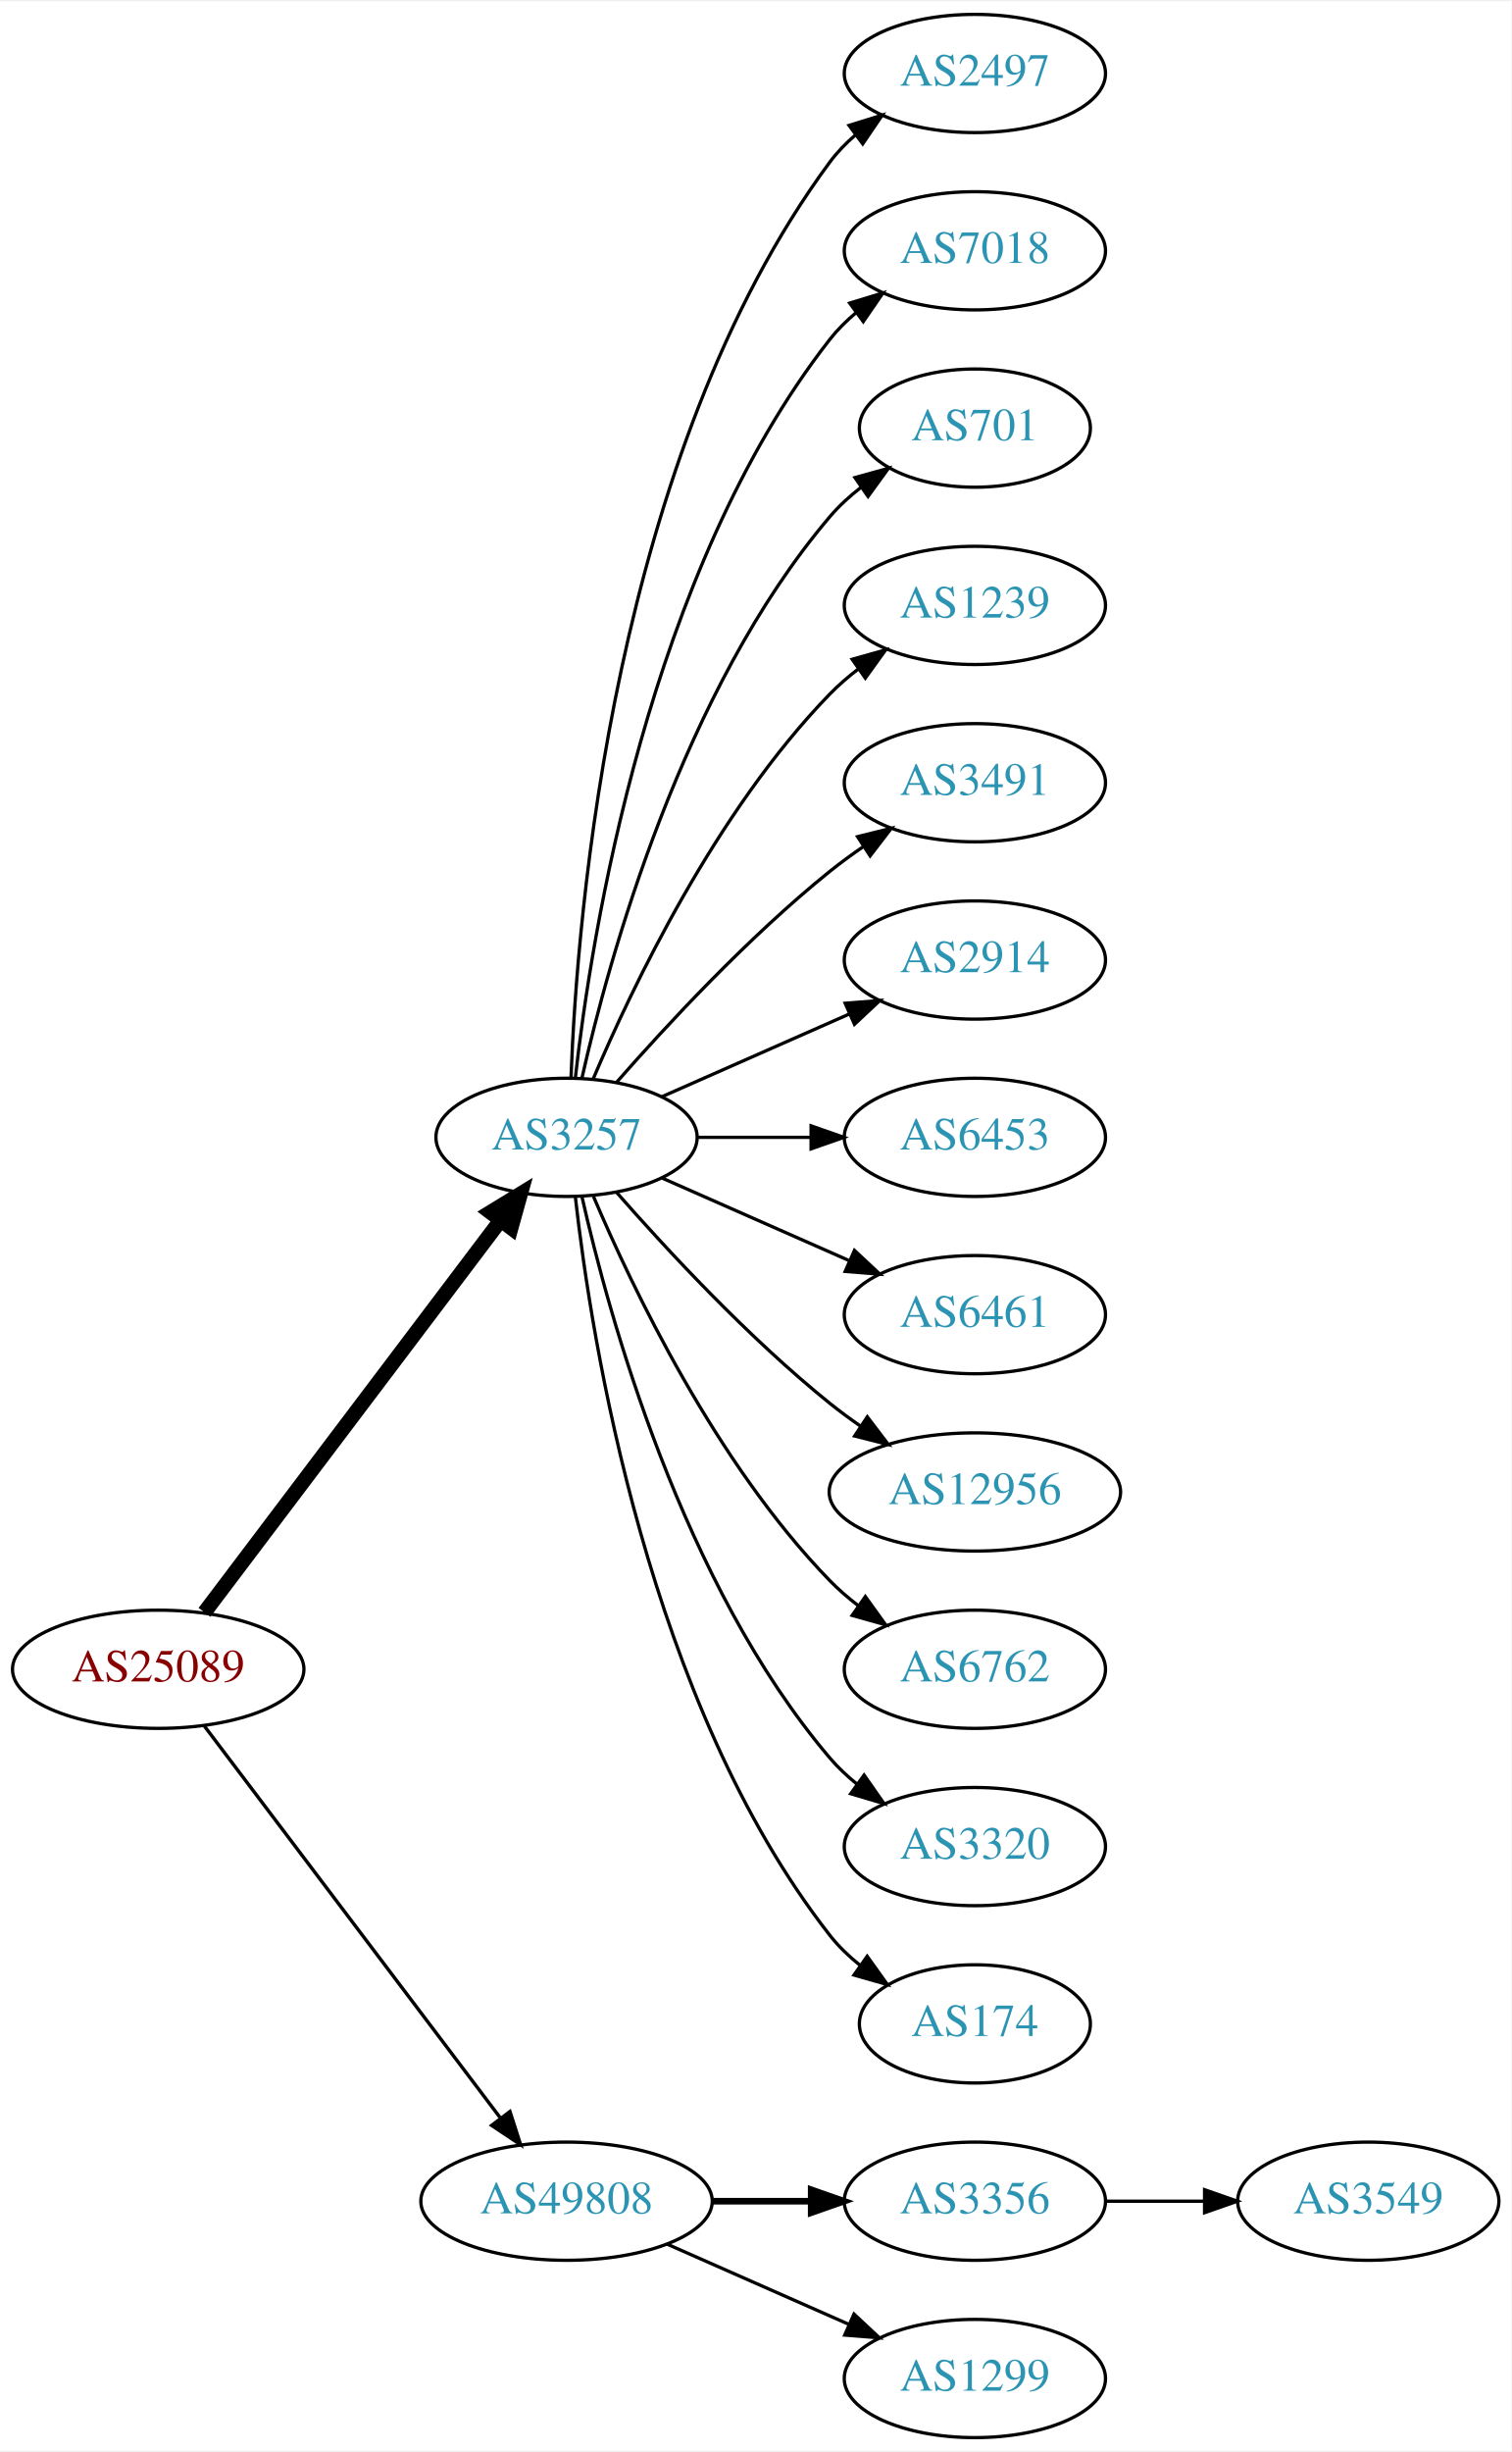
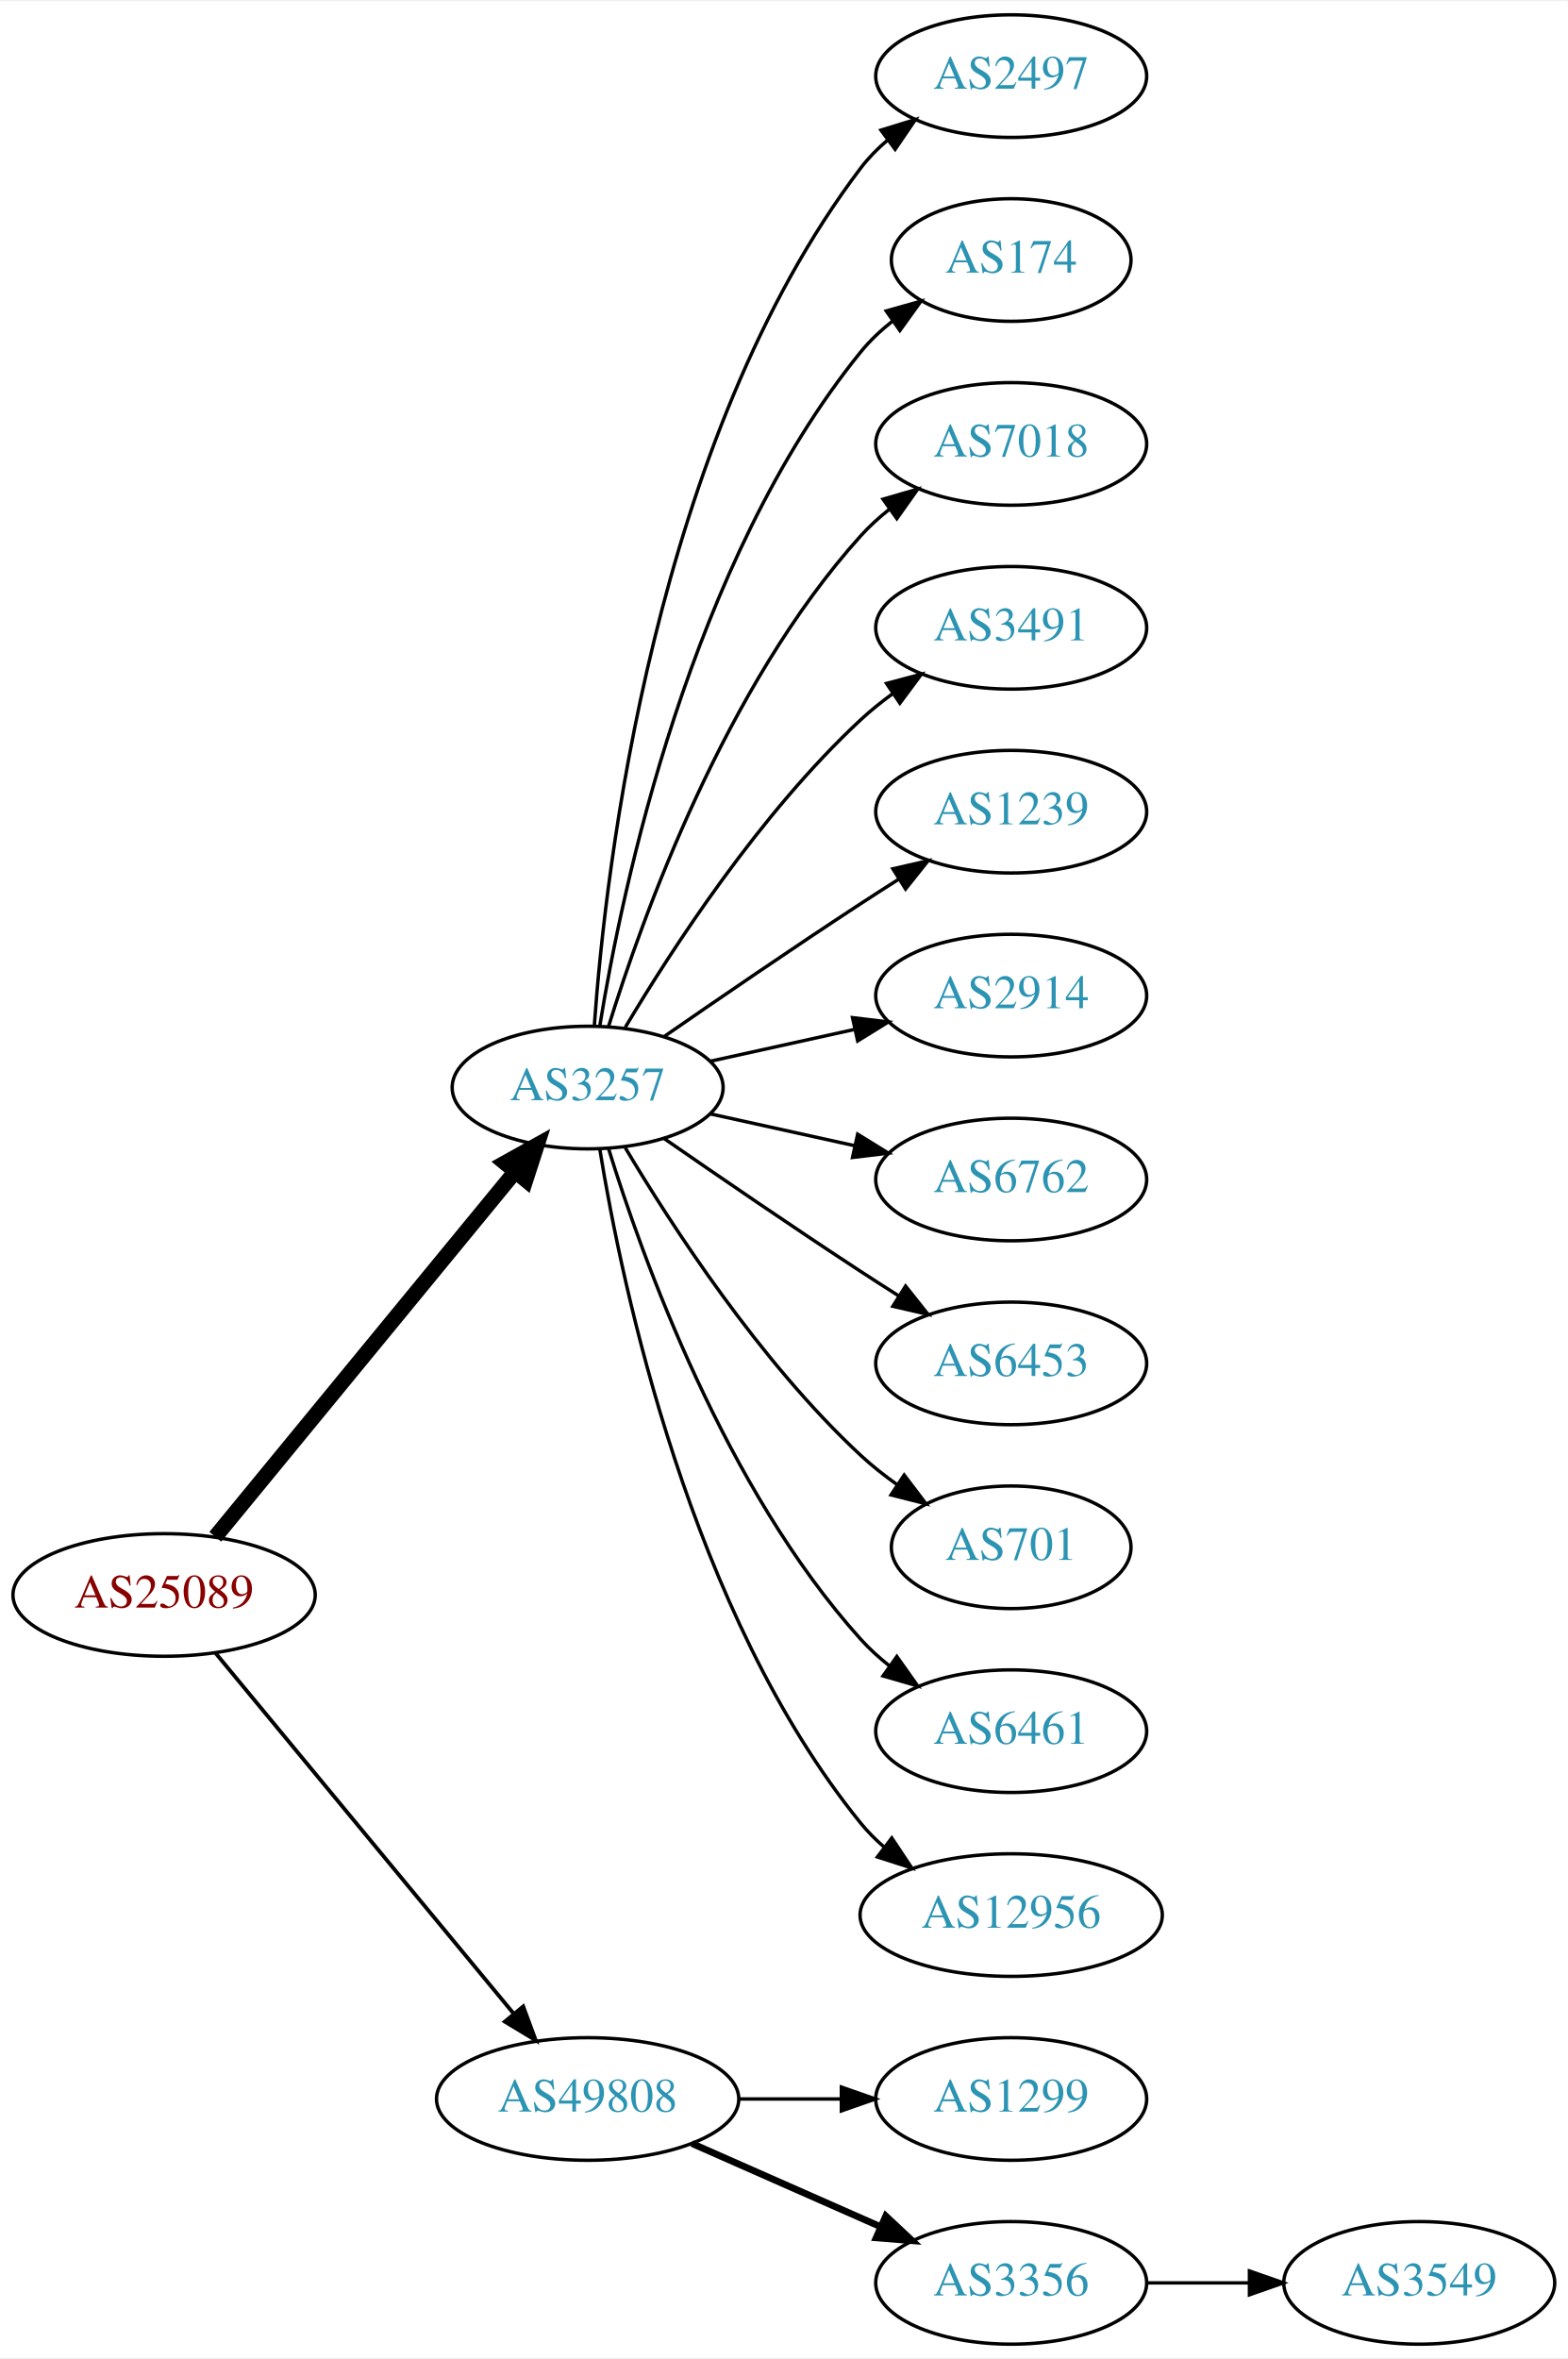
- <svg xmlns="http://www.w3.org/2000/svg" xmlns:xlink="http://www.w3.org/1999/xlink" width="460pt" height="746pt" viewBox="0.00 0.00 460.47 746.00">
-   <g id="graph0" class="graph" transform="scale(1 1) rotate(0) translate(4 742)">
-     <polygon fill="white" stroke="none" points="-4,4 -4,-742 456.469,-742 456.469,4 -4,4" />
+ <svg xmlns="http://www.w3.org/2000/svg" xmlns:xlink="http://www.w3.org/1999/xlink" width="460pt" height="692pt" viewBox="0.00 0.00 460.47 692.00">
+   <g id="graph0" class="graph" transform="scale(1 1) rotate(0) translate(4 688)">
+     <polygon fill="white" stroke="none" points="-4,4 -4,-688 456.469,-688 456.469,4 -4,4" />
    <g id="node1" class="node">
      <g id="a_node1">
        <a xlink:href="/asn/25089" xlink:title="AS25089 ~ Greiner AG [AT]">
-           <ellipse fill="#ffffff" stroke="black" cx="44.196" cy="-234" rx="44.393" ry="18" />
-           <text text-anchor="middle" x="44.196" y="-230.3" font-family="Times,serif" font-size="14.00" fill="#880000">AS25089</text>
+           <ellipse fill="#ffffff" stroke="black" cx="44.196" cy="-220" rx="44.393" ry="18" />
+           <text text-anchor="middle" x="44.196" y="-216.3" font-family="Times,serif" font-size="14.00" fill="#880000">AS25089</text>
        </a>
      </g>
    </g>
    <g id="node2" class="node">
      <g id="a_node2">
        <a xlink:href="/asn/3257" xlink:title="AS3257 ~ GTT [DE]">
-           <ellipse fill="#ffffff" stroke="black" cx="168.588" cy="-396" rx="39.794" ry="18" />
-           <text text-anchor="middle" x="168.588" y="-392.3" font-family="Times,serif" font-size="14.00" fill="#2c94b3">AS3257</text>
+           <ellipse fill="#ffffff" stroke="black" cx="168.588" cy="-369" rx="39.794" ry="18" />
+           <text text-anchor="middle" x="168.588" y="-365.3" font-family="Times,serif" font-size="14.00" fill="#2c94b3">AS3257</text>
        </a>
      </g>
    </g>
    <g id="edge1" class="edge">
-       <path fill="none" stroke="black" stroke-width="4.5" d="M58.294,-251.337C79.919,-279.96 123.19,-337.233 148.312,-370.486" />
-       <polygon fill="black" stroke="black" stroke-width="4.5" points="145.415,-373.183 154.584,-378.788 151.698,-368.435 145.415,-373.183" />
+       <path fill="none" stroke="black" stroke-width="4.5" d="M59.236,-237.092C80.816,-263.364 122.247,-313.802 147.155,-344.125" />
+       <polygon fill="black" stroke="black" stroke-width="4.5" points="144.322,-346.879 153.712,-352.107 150.407,-341.881 144.322,-346.879" />
    </g>
    <g id="node3" class="node">
      <g id="a_node3">
        <a xlink:href="/asn/49808" xlink:title="AS49808 ~ POWERSPEED-AS [AT]">
          <ellipse fill="#ffffff" stroke="black" cx="168.588" cy="-72" rx="44.393" ry="18" />
          <text text-anchor="middle" x="168.588" y="-68.3" font-family="Times,serif" font-size="14.00" fill="#2c94b3">AS49808</text>
        </a>
      </g>
    </g>
    <g id="edge2" class="edge">
-       <path fill="none" stroke="black" stroke-width="1.038" d="M58.294,-216.663C79.919,-188.04 123.19,-130.767 148.312,-97.514" />
-       <polygon fill="black" stroke="black" stroke-width="1.038" points="151.349,-99.301 154.584,-89.212 145.764,-95.081 151.349,-99.301" />
+       <path fill="none" stroke="black" stroke-width="1.125" d="M59.236,-203.023C80.701,-177.066 121.807,-127.36 146.756,-97.191" />
+       <polygon fill="black" stroke="black" stroke-width="1.125" points="149.659,-99.172 153.335,-89.235 144.265,-94.711 149.659,-99.172" />
    </g>
    <g id="node4" class="node">
      <g id="a_node4">
        <a xlink:href="/asn/2497" xlink:title="AS2497 ~ Internet Initiative Japan Inc. [JP]">
-           <ellipse fill="#ffffff" stroke="black" cx="292.98" cy="-720" rx="39.794" ry="18" />
-           <text text-anchor="middle" x="292.98" y="-716.3" font-family="Times,serif" font-size="14.00" fill="#2c94b3">AS2497</text>
+           <ellipse fill="#ffffff" stroke="black" cx="292.98" cy="-666" rx="39.794" ry="18" />
+           <text text-anchor="middle" x="292.98" y="-662.3" font-family="Times,serif" font-size="14.00" fill="#2c94b3">AS2497</text>
        </a>
      </g>
    </g>
    <g id="edge3" class="edge">
-       <path fill="none" stroke="black" d="M169.94,-413.993C171.766,-463.457 182.82,-603.73 248.784,-693 251.018,-696.023 253.701,-698.786 256.621,-701.293" />
-       <polygon fill="black" stroke="black" points="254.647,-704.186 264.765,-707.331 258.816,-698.563 254.647,-704.186" />
+       <path fill="none" stroke="black" d="M170.537,-387.036C173.823,-433.457 188.133,-559.007 248.784,-639 251.055,-641.995 253.763,-644.74 256.699,-647.235" />
+       <polygon fill="black" stroke="black" points="254.739,-650.138 264.864,-653.256 258.893,-644.504 254.739,-650.138" />
    </g>
    <g id="node5" class="node">
      <g id="a_node5">
-         <a xlink:href="/asn/7018" xlink:title="AS7018 ~ AT&amp;T Services, Inc. [US]">
-           <ellipse fill="#ffffff" stroke="black" cx="292.98" cy="-666" rx="39.794" ry="18" />
-           <text text-anchor="middle" x="292.98" y="-662.3" font-family="Times,serif" font-size="14.00" fill="#2c94b3">AS7018</text>
+         <a xlink:href="/asn/174" xlink:title="AS174 ~ Cogent Communications [US]">
+           <ellipse fill="#ffffff" stroke="black" cx="292.98" cy="-612" rx="35.194" ry="18" />
+           <text text-anchor="middle" x="292.98" y="-608.3" font-family="Times,serif" font-size="14.00" fill="#2c94b3">AS174</text>
        </a>
      </g>
    </g>
    <g id="edge4" class="edge">
-       <path fill="none" stroke="black" d="M171.268,-414.129C176.098,-457.368 193.439,-568.216 248.784,-639 251.099,-641.961 253.836,-644.683 256.791,-647.164" />
-       <polygon fill="black" stroke="black" points="254.847,-650.078 264.982,-653.165 258.985,-644.432 254.847,-650.078" />
+       <path fill="none" stroke="black" d="M172.169,-387.178C178.624,-426.997 198.695,-523.286 248.784,-585 251.48,-588.322 254.7,-591.352 258.149,-594.083" />
+       <polygon fill="black" stroke="black" points="256.274,-597.043 266.474,-599.906 260.286,-591.307 256.274,-597.043" />
    </g>
    <g id="node6" class="node">
      <g id="a_node6">
-         <a xlink:href="/asn/701" xlink:title="AS701 ~ UUNET [US]">
-           <ellipse fill="#ffffff" stroke="black" cx="292.98" cy="-612" rx="35.194" ry="18" />
-           <text text-anchor="middle" x="292.98" y="-608.3" font-family="Times,serif" font-size="14.00" fill="#2c94b3">AS701</text>
+         <a xlink:href="/asn/7018" xlink:title="AS7018 ~ AT&amp;T Services, Inc. [US]">
+           <ellipse fill="#ffffff" stroke="black" cx="292.98" cy="-558" rx="39.794" ry="18" />
+           <text text-anchor="middle" x="292.98" y="-554.3" font-family="Times,serif" font-size="14.00" fill="#2c94b3">AS7018</text>
        </a>
      </g>
    </g>
    <g id="edge5" class="edge">
-       <path fill="none" stroke="black" d="M173.282,-414.075C181.422,-450.148 203.855,-532.14 248.784,-585 251.555,-588.26 254.821,-591.252 258.296,-593.961" />
-       <polygon fill="black" stroke="black" points="256.44,-596.932 266.65,-599.761 260.432,-591.182 256.44,-596.932" />
+       <path fill="none" stroke="black" d="M174.726,-386.94C184.629,-418.979 208.966,-486.812 248.784,-531 251.3,-533.792 254.172,-536.401 257.211,-538.812" />
+       <polygon fill="black" stroke="black" points="255.34,-541.776 265.519,-544.715 259.394,-536.07 255.34,-541.776" />
    </g>
    <g id="node7" class="node">
      <g id="a_node7">
-         <a xlink:href="/asn/1239" xlink:title="AS1239 ~ Sprint [US]">
-           <ellipse fill="#ffffff" stroke="black" cx="292.98" cy="-558" rx="39.794" ry="18" />
-           <text text-anchor="middle" x="292.98" y="-554.3" font-family="Times,serif" font-size="14.00" fill="#2c94b3">AS1239</text>
-         </a>
-       </g>
-     </g>
-     <g id="edge6" class="edge">
-       <path fill="none" stroke="black" d="M176.779,-413.975C188.546,-441.682 214.12,-495.348 248.784,-531 251.404,-533.695 254.345,-536.239 257.428,-538.608" />
-       <polygon fill="black" stroke="black" points="255.594,-541.597 265.796,-544.455 259.603,-535.859 255.594,-541.597" />
-     </g>
-     <g id="node8" class="node">
-       <g id="a_node8">
        <a xlink:href="/asn/3491" xlink:title="AS3491 ~ PCCW Global, Inc. [US]">
          <ellipse fill="#ffffff" stroke="black" cx="292.98" cy="-504" rx="39.794" ry="18" />
          <text text-anchor="middle" x="292.98" y="-500.3" font-family="Times,serif" font-size="14.00" fill="#2c94b3">AS3491</text>
        </a>
      </g>
    </g>
+     <g id="edge6" class="edge">
+       <path fill="none" stroke="black" d="M179.634,-386.671C193.205,-409.472 219.137,-449.472 248.784,-477 251.691,-479.699 254.904,-482.28 258.228,-484.703" />
+       <polygon fill="black" stroke="black" points="256.363,-487.667 266.606,-490.375 260.287,-481.87 256.363,-487.667" />
+     </g>
+     <g id="node8" class="node">
+       <g id="a_node8">
+         <a xlink:href="/asn/1239" xlink:title="AS1239 ~ Sprint [US]">
+           <ellipse fill="#ffffff" stroke="black" cx="292.98" cy="-450" rx="39.794" ry="18" />
+           <text text-anchor="middle" x="292.98" y="-446.3" font-family="Times,serif" font-size="14.00" fill="#2c94b3">AS1239</text>
+         </a>
+       </g>
+     </g>
    <g id="edge7" class="edge">
-       <path fill="none" stroke="black" d="M183.74,-412.663C198.842,-429.894 223.963,-457.024 248.784,-477 252.04,-479.62 255.565,-482.192 259.149,-484.646" />
-       <polygon fill="black" stroke="black" points="257.237,-487.577 267.522,-490.121 261.068,-481.719 257.237,-487.577" />
+       <path fill="none" stroke="black" d="M190.945,-383.901C206.796,-394.877 228.999,-410.079 248.784,-423 252.366,-425.339 256.137,-427.759 259.897,-430.144" />
+       <polygon fill="black" stroke="black" points="258.23,-433.231 268.558,-435.596 261.959,-427.307 258.23,-433.231" />
    </g>
    <g id="node9" class="node">
      <g id="a_node9">
        <a xlink:href="/asn/2914" xlink:title="AS2914 ~ NTT America, Inc. [US]">
-           <ellipse fill="#ffffff" stroke="black" cx="292.98" cy="-450" rx="39.794" ry="18" />
-           <text text-anchor="middle" x="292.98" y="-446.3" font-family="Times,serif" font-size="14.00" fill="#2c94b3">AS2914</text>
+           <ellipse fill="#ffffff" stroke="black" cx="292.98" cy="-396" rx="39.794" ry="18" />
+           <text text-anchor="middle" x="292.98" y="-392.3" font-family="Times,serif" font-size="14.00" fill="#2c94b3">AS2914</text>
        </a>
      </g>
    </g>
    <g id="edge8" class="edge">
-       <path fill="none" stroke="black" d="M197.667,-408.389C214.615,-415.866 236.413,-425.483 254.782,-433.588" />
-       <polygon fill="black" stroke="black" points="253.47,-436.834 264.032,-437.669 256.296,-430.43 253.47,-436.834" />
+       <path fill="none" stroke="black" d="M204.661,-376.737C217.848,-379.646 233.028,-382.995 246.994,-386.076" />
+       <polygon fill="black" stroke="black" points="246.383,-389.525 256.903,-388.262 247.891,-382.69 246.383,-389.525" />
    </g>
    <g id="node10" class="node">
      <g id="a_node10">
-         <a xlink:href="/asn/6453" xlink:title="AS6453 ~ TATA COMMUNICATIONS (AMERICA) INC [US]">
-           <ellipse fill="#ffffff" stroke="black" cx="292.98" cy="-396" rx="39.794" ry="18" />
-           <text text-anchor="middle" x="292.98" y="-392.3" font-family="Times,serif" font-size="14.00" fill="#2c94b3">AS6453</text>
+         <a xlink:href="/asn/6762" xlink:title="AS6762 ~ TELECOM ITALIA SPARKLE S.p.A. [IT]">
+           <ellipse fill="#ffffff" stroke="black" cx="292.98" cy="-342" rx="39.794" ry="18" />
+           <text text-anchor="middle" x="292.98" y="-338.3" font-family="Times,serif" font-size="14.00" fill="#2c94b3">AS6762</text>
        </a>
      </g>
    </g>
    <g id="edge9" class="edge">
-       <path fill="none" stroke="black" d="M208.314,-396C219.252,-396 231.303,-396 242.769,-396" />
-       <polygon fill="black" stroke="black" points="243.087,-399.5 253.087,-396 243.087,-392.5 243.087,-399.5" />
+       <path fill="none" stroke="black" d="M204.661,-361.263C217.848,-358.354 233.028,-355.005 246.994,-351.924" />
+       <polygon fill="black" stroke="black" points="247.891,-355.31 256.903,-349.738 246.383,-348.475 247.891,-355.31" />
    </g>
    <g id="node11" class="node">
      <g id="a_node11">
-         <a xlink:href="/asn/6461" xlink:title="AS6461 ~ Zayo Bandwidth [US]">
-           <ellipse fill="#ffffff" stroke="black" cx="292.98" cy="-342" rx="39.794" ry="18" />
-           <text text-anchor="middle" x="292.98" y="-338.3" font-family="Times,serif" font-size="14.00" fill="#2c94b3">AS6461</text>
+         <a xlink:href="/asn/6453" xlink:title="AS6453 ~ TATA COMMUNICATIONS (AMERICA) INC [US]">
+           <ellipse fill="#ffffff" stroke="black" cx="292.98" cy="-288" rx="39.794" ry="18" />
+           <text text-anchor="middle" x="292.98" y="-284.3" font-family="Times,serif" font-size="14.00" fill="#2c94b3">AS6453</text>
        </a>
      </g>
    </g>
    <g id="edge10" class="edge">
-       <path fill="none" stroke="black" d="M197.667,-383.611C214.615,-376.134 236.413,-366.517 254.782,-358.412" />
-       <polygon fill="black" stroke="black" points="256.296,-361.57 264.032,-354.331 253.47,-355.166 256.296,-361.57" />
+       <path fill="none" stroke="black" d="M190.945,-354.099C206.796,-343.123 228.999,-327.921 248.784,-315 252.366,-312.661 256.137,-310.241 259.897,-307.856" />
+       <polygon fill="black" stroke="black" points="261.959,-310.693 268.558,-302.404 258.23,-304.769 261.959,-310.693" />
    </g>
    <g id="node12" class="node">
      <g id="a_node12">
-         <a xlink:href="/asn/12956" xlink:title="AS12956 ~ TELXIUS [ES]">
-           <ellipse fill="#ffffff" stroke="black" cx="292.98" cy="-288" rx="44.393" ry="18" />
-           <text text-anchor="middle" x="292.98" y="-284.3" font-family="Times,serif" font-size="14.00" fill="#2c94b3">AS12956</text>
+         <a xlink:href="/asn/701" xlink:title="AS701 ~ UUNET [US]">
+           <ellipse fill="#ffffff" stroke="black" cx="292.98" cy="-234" rx="35.194" ry="18" />
+           <text text-anchor="middle" x="292.98" y="-230.3" font-family="Times,serif" font-size="14.00" fill="#2c94b3">AS701</text>
        </a>
      </g>
    </g>
    <g id="edge11" class="edge">
-       <path fill="none" stroke="black" d="M183.74,-379.337C198.842,-362.106 223.963,-334.976 248.784,-315 251.712,-312.643 254.859,-310.325 258.07,-308.098" />
-       <polygon fill="black" stroke="black" points="260.206,-310.882 266.618,-302.448 256.346,-305.042 260.206,-310.882" />
+       <path fill="none" stroke="black" d="M179.634,-351.329C193.205,-328.528 219.137,-288.528 248.784,-261 252.081,-257.939 255.774,-255.028 259.575,-252.328" />
+       <polygon fill="black" stroke="black" points="261.549,-255.219 267.956,-246.78 257.686,-249.381 261.549,-255.219" />
    </g>
    <g id="node13" class="node">
      <g id="a_node13">
-         <a xlink:href="/asn/6762" xlink:title="AS6762 ~ TELECOM ITALIA SPARKLE S.p.A. [IT]">
-           <ellipse fill="#ffffff" stroke="black" cx="292.98" cy="-234" rx="39.794" ry="18" />
-           <text text-anchor="middle" x="292.98" y="-230.3" font-family="Times,serif" font-size="14.00" fill="#2c94b3">AS6762</text>
+         <a xlink:href="/asn/6461" xlink:title="AS6461 ~ Zayo Bandwidth [US]">
+           <ellipse fill="#ffffff" stroke="black" cx="292.98" cy="-180" rx="39.794" ry="18" />
+           <text text-anchor="middle" x="292.98" y="-176.3" font-family="Times,serif" font-size="14.00" fill="#2c94b3">AS6461</text>
        </a>
      </g>
    </g>
    <g id="edge12" class="edge">
-       <path fill="none" stroke="black" d="M176.779,-378.025C188.546,-350.318 214.12,-296.652 248.784,-261 251.404,-258.305 254.345,-255.761 257.428,-253.392" />
-       <polygon fill="black" stroke="black" points="259.603,-256.141 265.796,-247.545 255.594,-250.403 259.603,-256.141" />
+       <path fill="none" stroke="black" d="M174.726,-351.06C184.629,-319.021 208.966,-251.188 248.784,-207 251.3,-204.208 254.172,-201.599 257.211,-199.188" />
+       <polygon fill="black" stroke="black" points="259.394,-201.93 265.519,-193.285 255.34,-196.224 259.394,-201.93" />
    </g>
    <g id="node14" class="node">
      <g id="a_node14">
-         <a xlink:href="/asn/3320" xlink:title="AS3320 ~ DTAG [DE]">
-           <ellipse fill="#ffffff" stroke="black" cx="292.98" cy="-180" rx="39.794" ry="18" />
-           <text text-anchor="middle" x="292.98" y="-176.3" font-family="Times,serif" font-size="14.00" fill="#2c94b3">AS3320</text>
+         <a xlink:href="/asn/12956" xlink:title="AS12956 ~ TELXIUS [ES]">
+           <ellipse fill="#ffffff" stroke="black" cx="292.98" cy="-126" rx="44.393" ry="18" />
+           <text text-anchor="middle" x="292.98" y="-122.3" font-family="Times,serif" font-size="14.00" fill="#2c94b3">AS12956</text>
        </a>
      </g>
    </g>
    <g id="edge13" class="edge">
-       <path fill="none" stroke="black" d="M173.282,-377.925C181.422,-341.852 203.855,-259.86 248.784,-207 251.219,-204.136 254.035,-201.479 257.04,-199.039" />
-       <polygon fill="black" stroke="black" points="259.228,-201.776 265.3,-193.094 255.139,-196.095 259.228,-201.776" />
+       <path fill="none" stroke="black" d="M172.169,-350.822C178.624,-311.003 198.695,-214.714 248.784,-153 250.846,-150.459 253.215,-148.089 255.758,-145.893" />
+       <polygon fill="black" stroke="black" points="257.911,-148.653 263.779,-139.831 253.691,-143.068 257.911,-148.653" />
    </g>
    <g id="node15" class="node">
      <g id="a_node15">
-         <a xlink:href="/asn/174" xlink:title="AS174 ~ Cogent Communications [US]">
-           <ellipse fill="#ffffff" stroke="black" cx="292.98" cy="-126" rx="35.194" ry="18" />
-           <text text-anchor="middle" x="292.98" y="-122.3" font-family="Times,serif" font-size="14.00" fill="#2c94b3">AS174</text>
+         <a xlink:href="/asn/1299" xlink:title="AS1299 ~ Telia Carrier [EU]">
+           <ellipse fill="#ffffff" stroke="black" cx="292.98" cy="-72" rx="39.794" ry="18" />
+           <text text-anchor="middle" x="292.98" y="-68.3" font-family="Times,serif" font-size="14.00" fill="#2c94b3">AS1299</text>
        </a>
      </g>
    </g>
    <g id="edge14" class="edge">
-       <path fill="none" stroke="black" d="M171.268,-377.871C176.098,-334.632 193.439,-223.784 248.784,-153 251.42,-149.63 254.601,-146.569 258.029,-143.821" />
-       <polygon fill="black" stroke="black" points="260.167,-146.597 266.331,-137.98 256.139,-140.872 260.167,-146.597" />
+       <path fill="none" stroke="black" d="M213.084,-72C222.773,-72 233.11,-72 243.002,-72" />
+       <polygon fill="black" stroke="black" points="243.105,-75.5 253.105,-72 243.105,-68.5 243.105,-75.5" />
    </g>
    <g id="node16" class="node">
      <g id="a_node16">
        <a xlink:href="/asn/3356" xlink:title="AS3356 ~ Level 3 Parent, LLC [US]">
-           <ellipse fill="#ffffff" stroke="black" cx="292.98" cy="-72" rx="39.794" ry="18" />
-           <text text-anchor="middle" x="292.98" y="-68.3" font-family="Times,serif" font-size="14.00" fill="#2c94b3">AS3356</text>
+           <ellipse fill="#ffffff" stroke="black" cx="292.98" cy="-18" rx="39.794" ry="18" />
+           <text text-anchor="middle" x="292.98" y="-14.3" font-family="Times,serif" font-size="14.00" fill="#2c94b3">AS3356</text>
        </a>
      </g>
    </g>
    <g id="edge15" class="edge">
-       <path fill="none" stroke="black" stroke-width="2" d="M213.084,-72C222.773,-72 233.11,-72 243.002,-72" />
-       <polygon fill="black" stroke="black" stroke-width="2" points="243.105,-75.5 253.105,-72 243.105,-68.5 243.105,-75.5" />
+       <path fill="none" stroke="black" stroke-width="2" d="M199.216,-58.928C215.81,-51.606 236.67,-42.403 254.403,-34.579" />
+       <polygon fill="black" stroke="black" stroke-width="2" points="256.151,-37.634 263.887,-30.395 253.325,-31.23 256.151,-37.634" />
    </g>
    <g id="node17" class="node">
      <g id="a_node17">
-         <a xlink:href="/asn/1299" xlink:title="AS1299 ~ Telia Carrier [EU]">
-           <ellipse fill="#ffffff" stroke="black" cx="292.98" cy="-18" rx="39.794" ry="18" />
-           <text text-anchor="middle" x="292.98" y="-14.3" font-family="Times,serif" font-size="14.00" fill="#2c94b3">AS1299</text>
+         <a xlink:href="/asn/3549" xlink:title="AS3549 ~ Level 3 Parent, LLC [US]">
+           <ellipse fill="#ffffff" stroke="black" cx="412.823" cy="-18" rx="39.794" ry="18" />
+           <text text-anchor="middle" x="412.823" y="-14.3" font-family="Times,serif" font-size="14.00" fill="#2c94b3">AS3549</text>
        </a>
      </g>
    </g>
    <g id="edge16" class="edge">
-       <path fill="none" stroke="black" d="M199.216,-58.928C215.81,-51.606 236.67,-42.403 254.403,-34.579" />
-       <polygon fill="black" stroke="black" points="256.151,-37.634 263.887,-30.395 253.325,-31.23 256.151,-37.634" />
-     </g>
-     <g id="node18" class="node">
-       <g id="a_node18">
-         <a xlink:href="/asn/3549" xlink:title="AS3549 ~ Level 3 Parent, LLC [US]">
-           <ellipse fill="#ffffff" stroke="black" cx="412.823" cy="-72" rx="39.794" ry="18" />
-           <text text-anchor="middle" x="412.823" y="-68.3" font-family="Times,serif" font-size="14.00" fill="#2c94b3">AS3549</text>
-         </a>
-       </g>
-     </g>
-     <g id="edge17" class="edge">
-       <path fill="none" stroke="black" d="M332.893,-72C342.446,-72 352.796,-72 362.759,-72" />
-       <polygon fill="black" stroke="black" points="362.951,-75.5 372.951,-72 362.951,-68.5 362.951,-75.5" />
+       <path fill="none" stroke="black" d="M332.893,-18C342.446,-18 352.796,-18 362.759,-18" />
+       <polygon fill="black" stroke="black" points="362.951,-21.5 372.951,-18 362.951,-14.5 362.951,-21.5" />
    </g>
  </g>
</svg>
